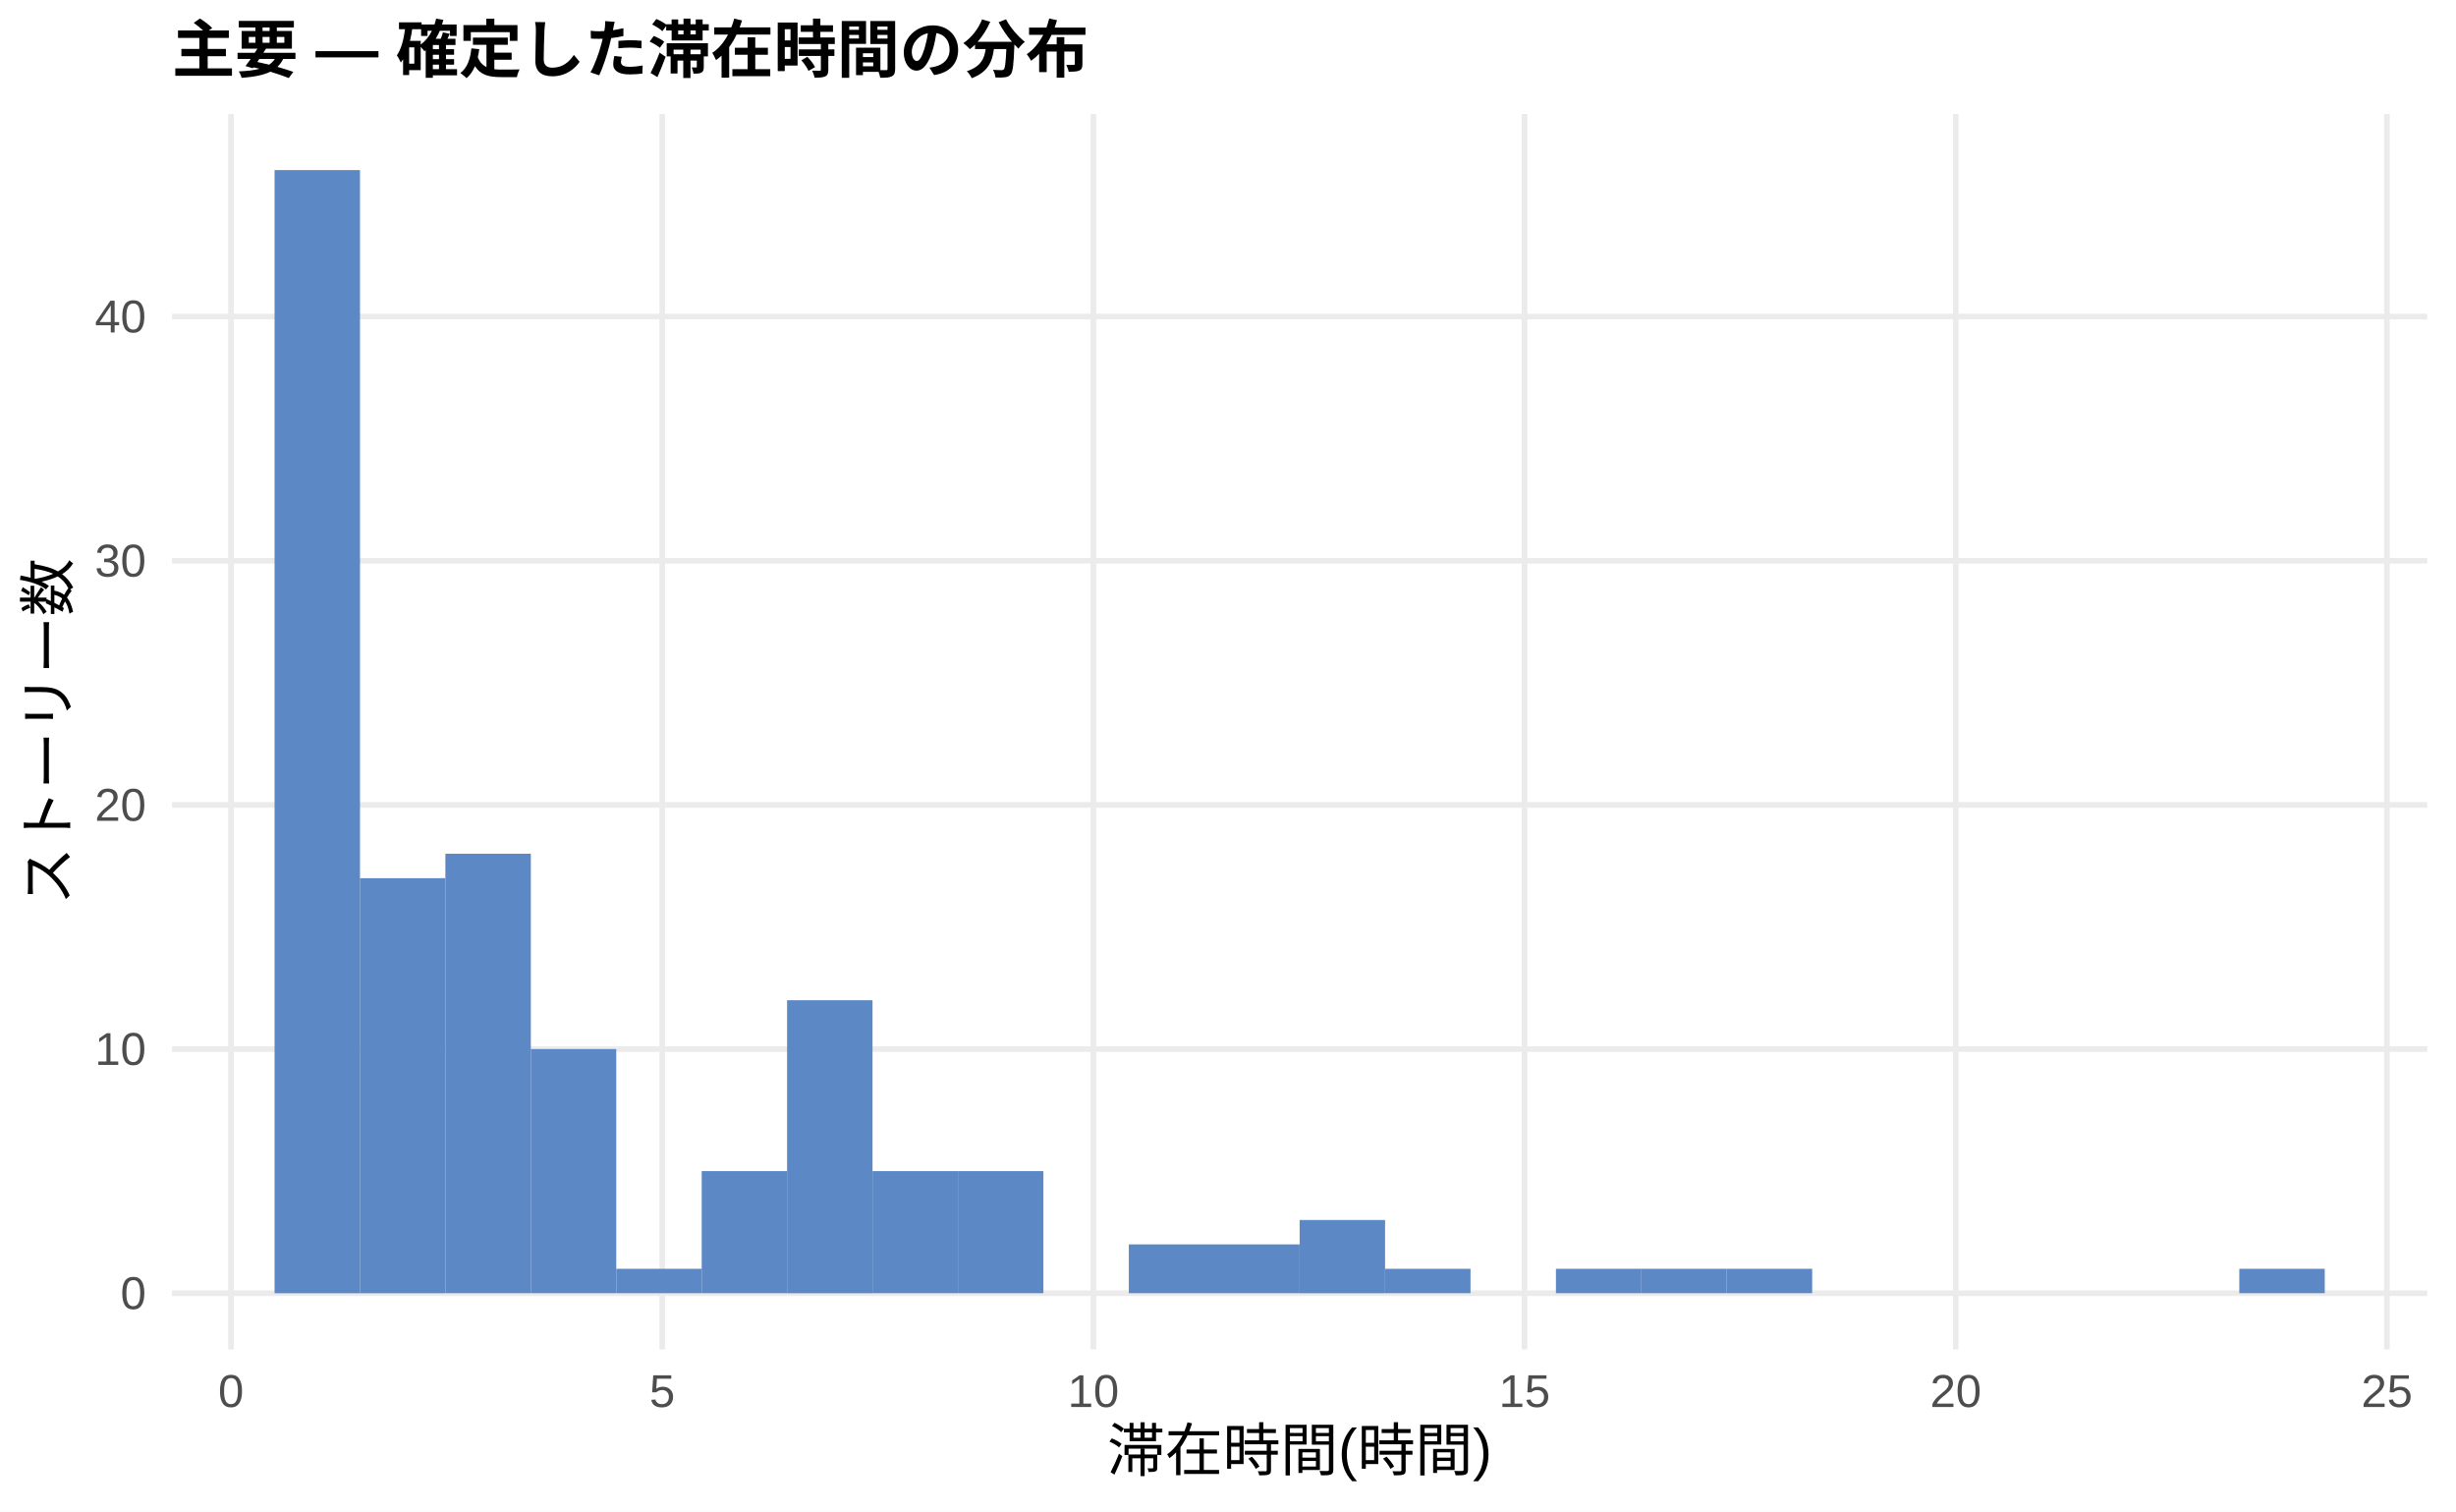
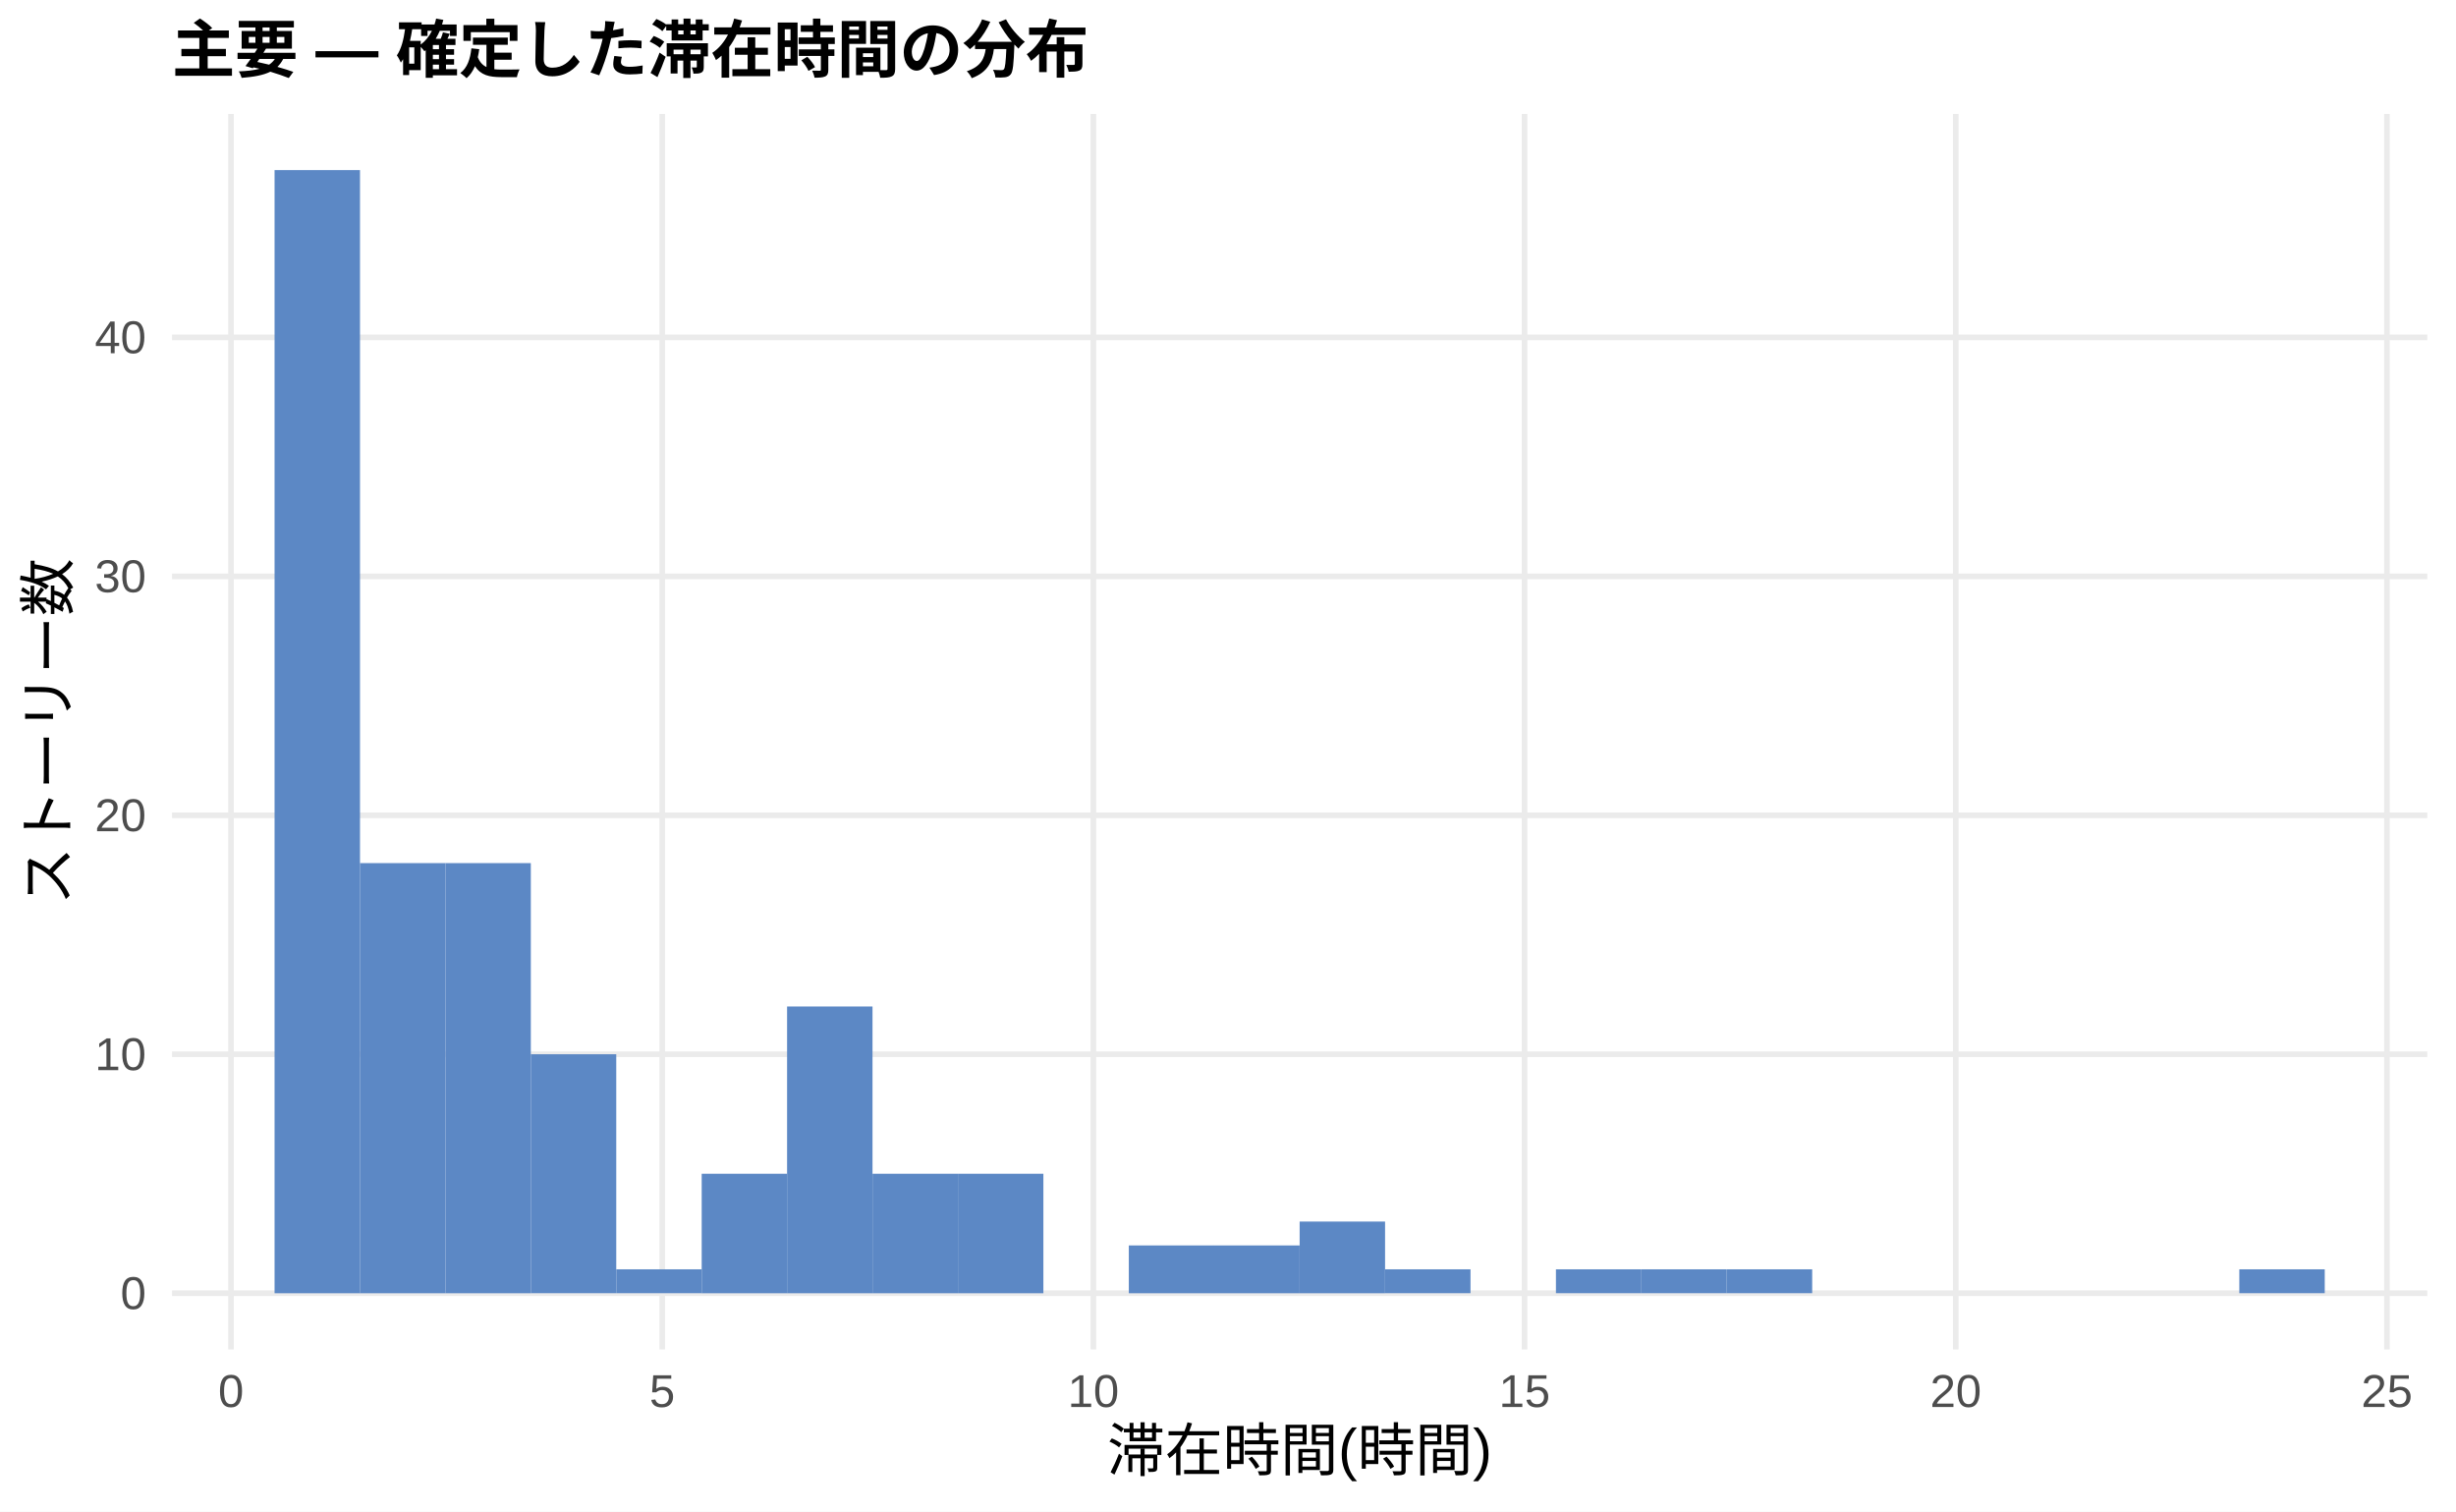
<svg xmlns="http://www.w3.org/2000/svg" width="468.00pt" height="288.00pt" viewBox="0 0 468.00 288.00">
  <g class="svglite">
    <defs>
      <style type="text/css">
    .svglite line, .svglite polyline, .svglite polygon, .svglite path, .svglite rect, .svglite circle {
      fill: none;
      stroke: #000000;
      stroke-linecap: round;
      stroke-linejoin: round;
      stroke-miterlimit: 10.00;
    }
    .svglite text {
      white-space: pre;
    }
    .svglite g.glyphgroup path {
      fill: inherit;
      stroke: none;
    }
  </style>
    </defs>
    <rect width="100%" height="100%" style="stroke: none; fill: #FFFFFF;" />
    <defs>
      <clipPath id="cpMC4wMHw0NjguMDB8MC4wMHwyODguMDA=">
        <rect x="0.00" y="0.00" width="468.00" height="288.00" />
      </clipPath>
    </defs>
    <g clip-path="url(#cpMC4wMHw0NjguMDB8MC4wMHwyODguMDA=)">
      <rect x="0.00" y="0.00" width="468.00" height="288.00" style="stroke-width: 1.07; stroke: none; fill: #FFFFFF;" />
    </g>
    <defs>
      <clipPath id="cpMzIuNzh8NDYyLjUyfDIxLjcxfDI1Ny4xMg==">
        <rect x="32.78" y="21.71" width="429.74" height="235.41" />
      </clipPath>
    </defs>
    <g clip-path="url(#cpMzIuNzh8NDYyLjUyfDIxLjcxfDI1Ny4xMg==)">
      <polyline points="32.78,246.42 462.52,246.42 " style="stroke-width: 1.07; stroke: #EBEBEB; stroke-linecap: butt;" />
-       <polyline points="32.78,199.89 462.52,199.89 " style="stroke-width: 1.07; stroke: #EBEBEB; stroke-linecap: butt;" />
-       <polyline points="32.78,153.37 462.52,153.37 " style="stroke-width: 1.07; stroke: #EBEBEB; stroke-linecap: butt;" />
-       <polyline points="32.78,106.85 462.52,106.85 " style="stroke-width: 1.07; stroke: #EBEBEB; stroke-linecap: butt;" />
-       <polyline points="32.78,60.32 462.52,60.32 " style="stroke-width: 1.07; stroke: #EBEBEB; stroke-linecap: butt;" />
+       <polyline points="32.78,200.88 462.52,200.88 " style="stroke-width: 1.07; stroke: #EBEBEB; stroke-linecap: butt;" />
+       <polyline points="32.78,155.35 462.52,155.35 " style="stroke-width: 1.07; stroke: #EBEBEB; stroke-linecap: butt;" />
+       <polyline points="32.78,109.82 462.52,109.82 " style="stroke-width: 1.07; stroke: #EBEBEB; stroke-linecap: butt;" />
+       <polyline points="32.78,64.28 462.52,64.28 " style="stroke-width: 1.07; stroke: #EBEBEB; stroke-linecap: butt;" />
      <polyline points="44.02,257.12 44.02,21.71 " style="stroke-width: 1.07; stroke: #EBEBEB; stroke-linecap: butt;" />
      <polyline points="126.19,257.12 126.19,21.71 " style="stroke-width: 1.07; stroke: #EBEBEB; stroke-linecap: butt;" />
      <polyline points="208.35,257.12 208.35,21.71 " style="stroke-width: 1.07; stroke: #EBEBEB; stroke-linecap: butt;" />
      <polyline points="290.51,257.12 290.51,21.71 " style="stroke-width: 1.07; stroke: #EBEBEB; stroke-linecap: butt;" />
      <polyline points="372.68,257.12 372.68,21.71 " style="stroke-width: 1.07; stroke: #EBEBEB; stroke-linecap: butt;" />
      <polyline points="454.84,257.12 454.84,21.71 " style="stroke-width: 1.07; stroke: #EBEBEB; stroke-linecap: butt;" />
      <rect x="52.32" y="32.41" width="16.28" height="214.01" style="stroke-width: 1.07; stroke: none; stroke-linecap: butt; stroke-linejoin: miter; fill: #5C88C5;" />
-       <rect x="68.59" y="167.33" width="16.28" height="79.09" style="stroke-width: 1.07; stroke: none; stroke-linecap: butt; stroke-linejoin: miter; fill: #5C88C5;" />
-       <rect x="84.87" y="162.67" width="16.28" height="83.74" style="stroke-width: 1.07; stroke: none; stroke-linecap: butt; stroke-linejoin: miter; fill: #5C88C5;" />
-       <rect x="101.15" y="199.89" width="16.28" height="46.52" style="stroke-width: 1.07; stroke: none; stroke-linecap: butt; stroke-linejoin: miter; fill: #5C88C5;" />
-       <rect x="117.43" y="241.76" width="16.28" height="4.65" style="stroke-width: 1.07; stroke: none; stroke-linecap: butt; stroke-linejoin: miter; fill: #5C88C5;" />
-       <rect x="133.71" y="223.15" width="16.28" height="23.26" style="stroke-width: 1.07; stroke: none; stroke-linecap: butt; stroke-linejoin: miter; fill: #5C88C5;" />
-       <rect x="149.98" y="190.59" width="16.28" height="55.83" style="stroke-width: 1.07; stroke: none; stroke-linecap: butt; stroke-linejoin: miter; fill: #5C88C5;" />
-       <rect x="166.26" y="223.15" width="16.28" height="23.26" style="stroke-width: 1.07; stroke: none; stroke-linecap: butt; stroke-linejoin: miter; fill: #5C88C5;" />
-       <rect x="182.54" y="223.15" width="16.28" height="23.26" style="stroke-width: 1.07; stroke: none; stroke-linecap: butt; stroke-linejoin: miter; fill: #5C88C5;" />
+       <rect x="68.59" y="164.46" width="16.28" height="81.96" style="stroke-width: 1.07; stroke: none; stroke-linecap: butt; stroke-linejoin: miter; fill: #5C88C5;" />
+       <rect x="84.87" y="164.46" width="16.28" height="81.96" style="stroke-width: 1.07; stroke: none; stroke-linecap: butt; stroke-linejoin: miter; fill: #5C88C5;" />
+       <rect x="101.15" y="200.88" width="16.28" height="45.53" style="stroke-width: 1.07; stroke: none; stroke-linecap: butt; stroke-linejoin: miter; fill: #5C88C5;" />
+       <rect x="117.43" y="241.86" width="16.28" height="4.55" style="stroke-width: 1.07; stroke: none; stroke-linecap: butt; stroke-linejoin: miter; fill: #5C88C5;" />
+       <rect x="133.71" y="223.65" width="16.28" height="22.77" style="stroke-width: 1.07; stroke: none; stroke-linecap: butt; stroke-linejoin: miter; fill: #5C88C5;" />
+       <rect x="149.98" y="191.78" width="16.28" height="54.64" style="stroke-width: 1.07; stroke: none; stroke-linecap: butt; stroke-linejoin: miter; fill: #5C88C5;" />
+       <rect x="166.26" y="223.65" width="16.28" height="22.77" style="stroke-width: 1.07; stroke: none; stroke-linecap: butt; stroke-linejoin: miter; fill: #5C88C5;" />
+       <rect x="182.54" y="223.65" width="16.28" height="22.77" style="stroke-width: 1.07; stroke: none; stroke-linecap: butt; stroke-linejoin: miter; fill: #5C88C5;" />
      <rect x="198.82" y="246.42" width="16.28" height="0.00" style="stroke-width: 1.07; stroke: none; stroke-linecap: butt; stroke-linejoin: miter; fill: #5C88C5;" />
-       <rect x="215.10" y="237.11" width="16.28" height="9.30" style="stroke-width: 1.07; stroke: none; stroke-linecap: butt; stroke-linejoin: miter; fill: #5C88C5;" />
-       <rect x="231.37" y="237.11" width="16.28" height="9.30" style="stroke-width: 1.07; stroke: none; stroke-linecap: butt; stroke-linejoin: miter; fill: #5C88C5;" />
-       <rect x="247.65" y="232.46" width="16.28" height="13.96" style="stroke-width: 1.07; stroke: none; stroke-linecap: butt; stroke-linejoin: miter; fill: #5C88C5;" />
-       <rect x="263.93" y="241.76" width="16.28" height="4.65" style="stroke-width: 1.07; stroke: none; stroke-linecap: butt; stroke-linejoin: miter; fill: #5C88C5;" />
+       <rect x="215.10" y="237.31" width="16.28" height="9.11" style="stroke-width: 1.07; stroke: none; stroke-linecap: butt; stroke-linejoin: miter; fill: #5C88C5;" />
+       <rect x="231.37" y="237.31" width="16.28" height="9.11" style="stroke-width: 1.07; stroke: none; stroke-linecap: butt; stroke-linejoin: miter; fill: #5C88C5;" />
+       <rect x="247.65" y="232.76" width="16.28" height="13.66" style="stroke-width: 1.07; stroke: none; stroke-linecap: butt; stroke-linejoin: miter; fill: #5C88C5;" />
+       <rect x="263.93" y="241.86" width="16.28" height="4.55" style="stroke-width: 1.07; stroke: none; stroke-linecap: butt; stroke-linejoin: miter; fill: #5C88C5;" />
      <rect x="280.21" y="246.42" width="16.28" height="0.00" style="stroke-width: 1.07; stroke: none; stroke-linecap: butt; stroke-linejoin: miter; fill: #5C88C5;" />
-       <rect x="296.49" y="241.76" width="16.28" height="4.65" style="stroke-width: 1.07; stroke: none; stroke-linecap: butt; stroke-linejoin: miter; fill: #5C88C5;" />
-       <rect x="312.76" y="241.76" width="16.28" height="4.65" style="stroke-width: 1.07; stroke: none; stroke-linecap: butt; stroke-linejoin: miter; fill: #5C88C5;" />
-       <rect x="329.04" y="241.76" width="16.28" height="4.65" style="stroke-width: 1.07; stroke: none; stroke-linecap: butt; stroke-linejoin: miter; fill: #5C88C5;" />
+       <rect x="296.49" y="241.86" width="16.28" height="4.55" style="stroke-width: 1.07; stroke: none; stroke-linecap: butt; stroke-linejoin: miter; fill: #5C88C5;" />
+       <rect x="312.76" y="241.86" width="16.28" height="4.55" style="stroke-width: 1.07; stroke: none; stroke-linecap: butt; stroke-linejoin: miter; fill: #5C88C5;" />
+       <rect x="329.04" y="241.86" width="16.28" height="4.55" style="stroke-width: 1.07; stroke: none; stroke-linecap: butt; stroke-linejoin: miter; fill: #5C88C5;" />
      <rect x="345.32" y="246.42" width="16.28" height="0.00" style="stroke-width: 1.07; stroke: none; stroke-linecap: butt; stroke-linejoin: miter; fill: #5C88C5;" />
      <rect x="361.60" y="246.42" width="16.28" height="0.00" style="stroke-width: 1.07; stroke: none; stroke-linecap: butt; stroke-linejoin: miter; fill: #5C88C5;" />
      <rect x="377.87" y="246.42" width="16.28" height="0.00" style="stroke-width: 1.07; stroke: none; stroke-linecap: butt; stroke-linejoin: miter; fill: #5C88C5;" />
      <rect x="394.15" y="246.42" width="16.28" height="0.00" style="stroke-width: 1.07; stroke: none; stroke-linecap: butt; stroke-linejoin: miter; fill: #5C88C5;" />
      <rect x="410.43" y="246.42" width="16.28" height="0.00" style="stroke-width: 1.07; stroke: none; stroke-linecap: butt; stroke-linejoin: miter; fill: #5C88C5;" />
-       <rect x="426.71" y="241.76" width="16.28" height="4.65" style="stroke-width: 1.07; stroke: none; stroke-linecap: butt; stroke-linejoin: miter; fill: #5C88C5;" />
+       <rect x="426.71" y="241.86" width="16.28" height="4.55" style="stroke-width: 1.07; stroke: none; stroke-linecap: butt; stroke-linejoin: miter; fill: #5C88C5;" />
    </g>
    <g clip-path="url(#cpMC4wMHw0NjguMDB8MC4wMHwyODguMDA=)">
      <text x="27.85" y="249.44" text-anchor="end" style="font-size: 8.80px;fill: #4D4D4D; font-family: &quot;Liberation Sans&quot;;" textLength="4.89px" lengthAdjust="spacingAndGlyphs">0</text>
-       <text x="27.85" y="202.92" text-anchor="end" style="font-size: 8.80px;fill: #4D4D4D; font-family: &quot;Liberation Sans&quot;;" textLength="9.78px" lengthAdjust="spacingAndGlyphs">10</text>
-       <text x="27.85" y="156.40" text-anchor="end" style="font-size: 8.80px;fill: #4D4D4D; font-family: &quot;Liberation Sans&quot;;" textLength="9.78px" lengthAdjust="spacingAndGlyphs">20</text>
-       <text x="27.85" y="109.87" text-anchor="end" style="font-size: 8.80px;fill: #4D4D4D; font-family: &quot;Liberation Sans&quot;;" textLength="9.78px" lengthAdjust="spacingAndGlyphs">30</text>
-       <text x="27.85" y="63.35" text-anchor="end" style="font-size: 8.80px;fill: #4D4D4D; font-family: &quot;Liberation Sans&quot;;" textLength="9.78px" lengthAdjust="spacingAndGlyphs">40</text>
+       <text x="27.85" y="203.91" text-anchor="end" style="font-size: 8.80px;fill: #4D4D4D; font-family: &quot;Liberation Sans&quot;;" textLength="9.78px" lengthAdjust="spacingAndGlyphs">10</text>
+       <text x="27.85" y="158.38" text-anchor="end" style="font-size: 8.80px;fill: #4D4D4D; font-family: &quot;Liberation Sans&quot;;" textLength="9.78px" lengthAdjust="spacingAndGlyphs">20</text>
+       <text x="27.85" y="112.84" text-anchor="end" style="font-size: 8.80px;fill: #4D4D4D; font-family: &quot;Liberation Sans&quot;;" textLength="9.78px" lengthAdjust="spacingAndGlyphs">30</text>
+       <text x="27.85" y="67.31" text-anchor="end" style="font-size: 8.80px;fill: #4D4D4D; font-family: &quot;Liberation Sans&quot;;" textLength="9.78px" lengthAdjust="spacingAndGlyphs">40</text>
      <text x="44.02" y="268.10" text-anchor="middle" style="font-size: 8.80px;fill: #4D4D4D; font-family: &quot;Liberation Sans&quot;;" textLength="4.89px" lengthAdjust="spacingAndGlyphs">0</text>
      <text x="126.19" y="268.10" text-anchor="middle" style="font-size: 8.80px;fill: #4D4D4D; font-family: &quot;Liberation Sans&quot;;" textLength="4.89px" lengthAdjust="spacingAndGlyphs">5</text>
      <text x="208.35" y="268.10" text-anchor="middle" style="font-size: 8.80px;fill: #4D4D4D; font-family: &quot;Liberation Sans&quot;;" textLength="9.78px" lengthAdjust="spacingAndGlyphs">10</text>
      <text x="290.51" y="268.10" text-anchor="middle" style="font-size: 8.80px;fill: #4D4D4D; font-family: &quot;Liberation Sans&quot;;" textLength="9.78px" lengthAdjust="spacingAndGlyphs">15</text>
      <text x="372.68" y="268.10" text-anchor="middle" style="font-size: 8.80px;fill: #4D4D4D; font-family: &quot;Liberation Sans&quot;;" textLength="9.78px" lengthAdjust="spacingAndGlyphs">20</text>
      <text x="454.84" y="268.10" text-anchor="middle" style="font-size: 8.80px;fill: #4D4D4D; font-family: &quot;Liberation Sans&quot;;" textLength="9.78px" lengthAdjust="spacingAndGlyphs">25</text>
      <text x="247.65" y="280.24" text-anchor="middle" style="font-size: 11.00px; font-family: &quot;Liberation Sans&quot;;" textLength="73.31px" lengthAdjust="spacingAndGlyphs">滞在時間(時間)</text>
      <text transform="translate(13.05,139.41) rotate(-90)" text-anchor="middle" style="font-size: 11.00px; font-family: &quot;Liberation Sans&quot;;" textLength="66.00px" lengthAdjust="spacingAndGlyphs">ストーリー数</text>
      <text x="32.78" y="13.74" style="font-size: 12.00px; font-weight: bold; font-family: &quot;Liberation Sans&quot;;" textLength="174.66px" lengthAdjust="spacingAndGlyphs">主要 — 確定した滞在時間の分布</text>
    </g>
  </g>
</svg>
